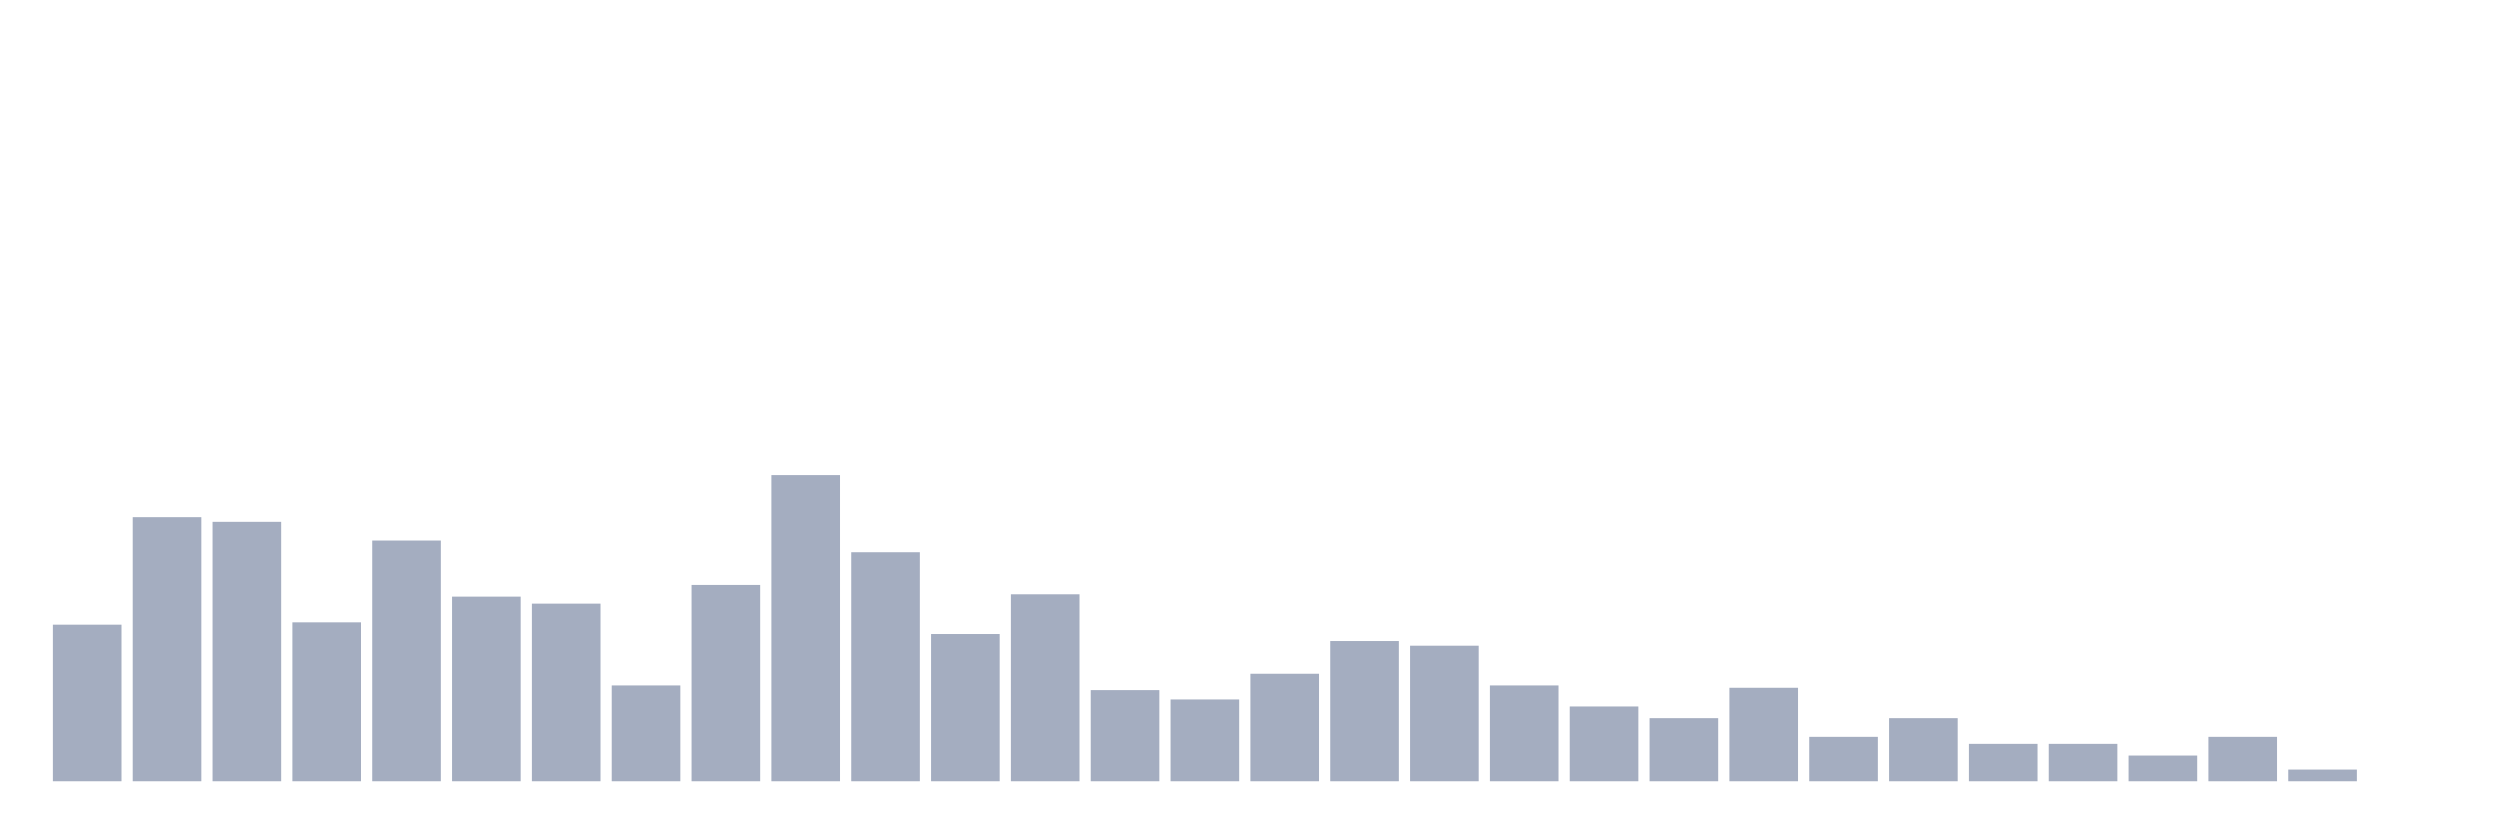
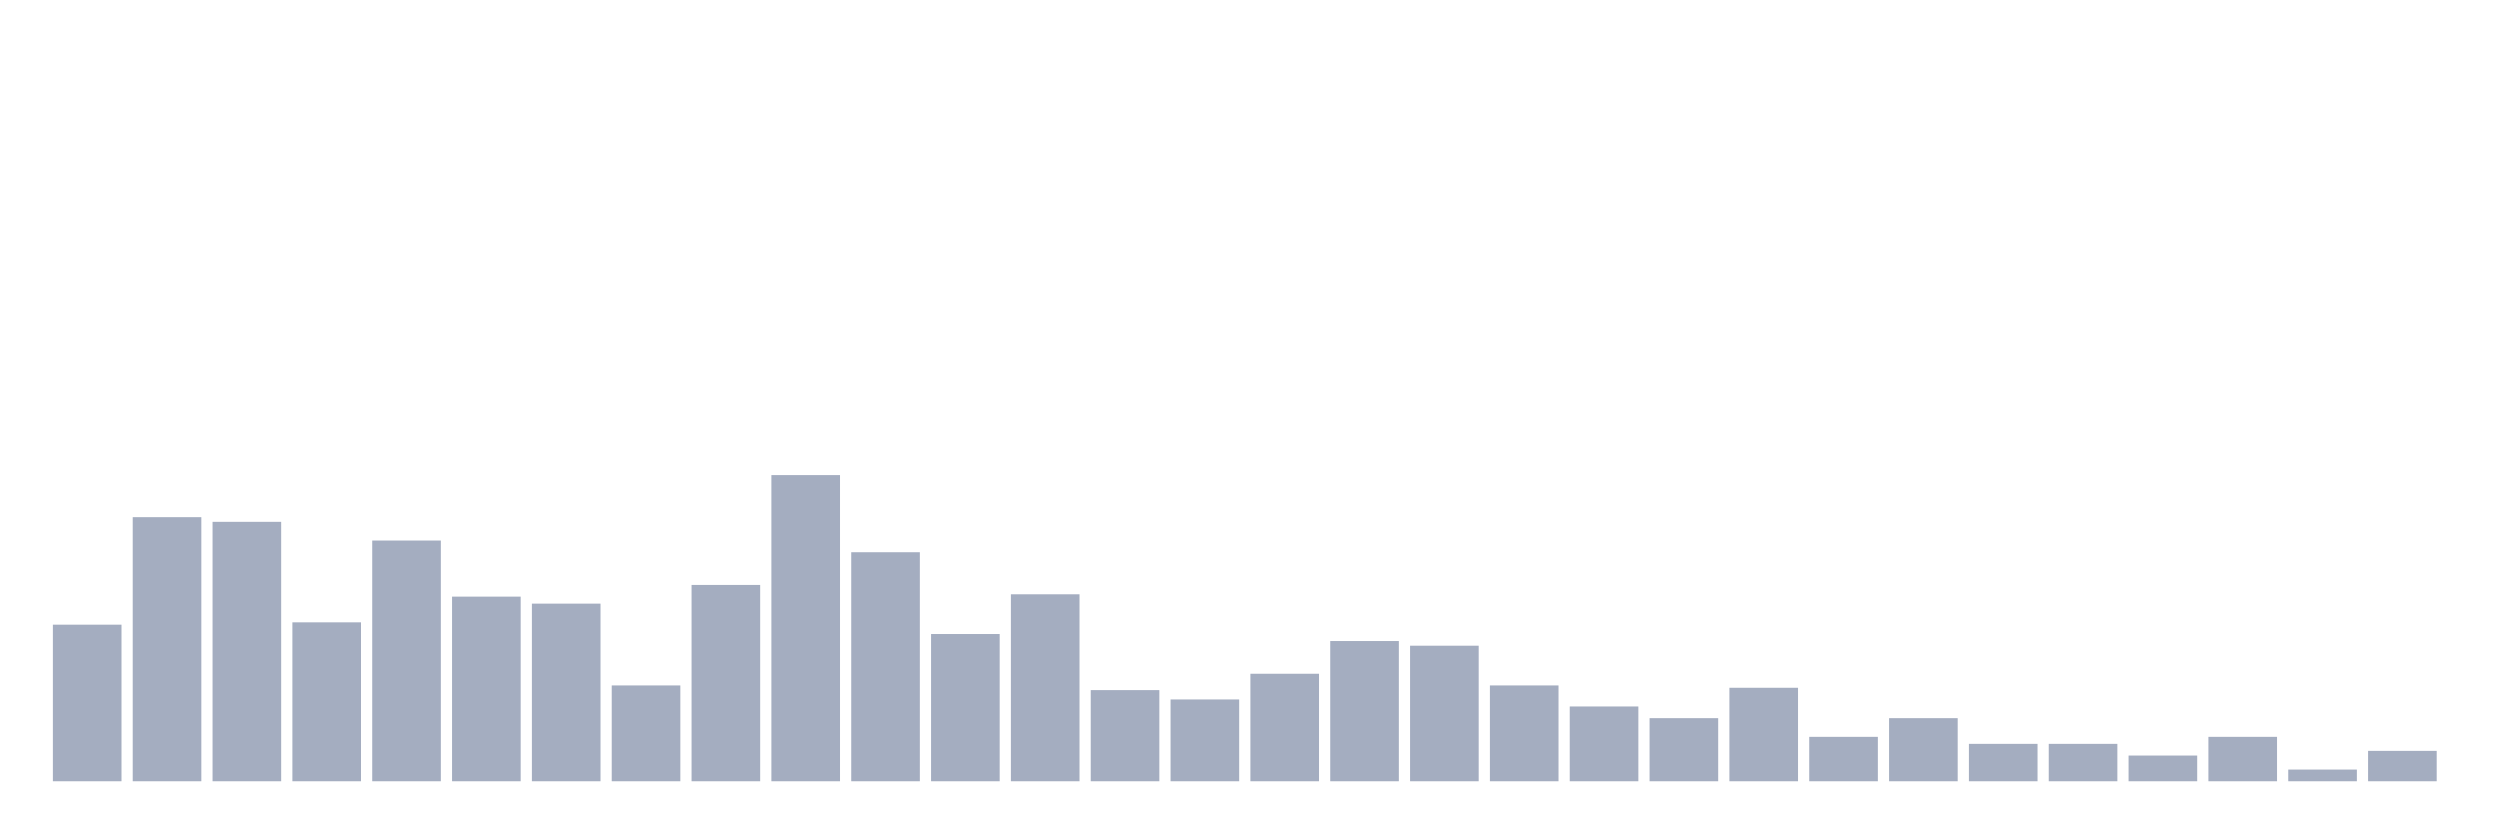
<svg xmlns="http://www.w3.org/2000/svg" viewBox="0 0 480 160">
  <g transform="translate(10,10)">
    <rect class="bar" x="0.153" width="13.175" y="109.936" height="30.064" fill="rgb(164,173,192)" />
    <rect class="bar" x="15.482" width="13.175" y="89.295" height="50.705" fill="rgb(164,173,192)" />
    <rect class="bar" x="30.81" width="13.175" y="90.192" height="49.808" fill="rgb(164,173,192)" />
    <rect class="bar" x="46.138" width="13.175" y="109.487" height="30.513" fill="rgb(164,173,192)" />
    <rect class="bar" x="61.466" width="13.175" y="93.782" height="46.218" fill="rgb(164,173,192)" />
    <rect class="bar" x="76.794" width="13.175" y="104.551" height="35.449" fill="rgb(164,173,192)" />
    <rect class="bar" x="92.123" width="13.175" y="105.897" height="34.103" fill="rgb(164,173,192)" />
    <rect class="bar" x="107.451" width="13.175" y="121.603" height="18.397" fill="rgb(164,173,192)" />
    <rect class="bar" x="122.779" width="13.175" y="102.308" height="37.692" fill="rgb(164,173,192)" />
    <rect class="bar" x="138.107" width="13.175" y="81.218" height="58.782" fill="rgb(164,173,192)" />
    <rect class="bar" x="153.436" width="13.175" y="96.026" height="43.974" fill="rgb(164,173,192)" />
    <rect class="bar" x="168.764" width="13.175" y="111.731" height="28.269" fill="rgb(164,173,192)" />
    <rect class="bar" x="184.092" width="13.175" y="104.103" height="35.897" fill="rgb(164,173,192)" />
    <rect class="bar" x="199.42" width="13.175" y="122.5" height="17.5" fill="rgb(164,173,192)" />
    <rect class="bar" x="214.748" width="13.175" y="124.295" height="15.705" fill="rgb(164,173,192)" />
    <rect class="bar" x="230.077" width="13.175" y="119.359" height="20.641" fill="rgb(164,173,192)" />
    <rect class="bar" x="245.405" width="13.175" y="113.077" height="26.923" fill="rgb(164,173,192)" />
    <rect class="bar" x="260.733" width="13.175" y="113.974" height="26.026" fill="rgb(164,173,192)" />
    <rect class="bar" x="276.061" width="13.175" y="121.603" height="18.397" fill="rgb(164,173,192)" />
    <rect class="bar" x="291.39" width="13.175" y="125.641" height="14.359" fill="rgb(164,173,192)" />
    <rect class="bar" x="306.718" width="13.175" y="127.885" height="12.115" fill="rgb(164,173,192)" />
    <rect class="bar" x="322.046" width="13.175" y="122.051" height="17.949" fill="rgb(164,173,192)" />
    <rect class="bar" x="337.374" width="13.175" y="131.474" height="8.526" fill="rgb(164,173,192)" />
    <rect class="bar" x="352.702" width="13.175" y="127.885" height="12.115" fill="rgb(164,173,192)" />
    <rect class="bar" x="368.031" width="13.175" y="132.821" height="7.179" fill="rgb(164,173,192)" />
    <rect class="bar" x="383.359" width="13.175" y="132.821" height="7.179" fill="rgb(164,173,192)" />
    <rect class="bar" x="398.687" width="13.175" y="135.064" height="4.936" fill="rgb(164,173,192)" />
    <rect class="bar" x="414.015" width="13.175" y="131.474" height="8.526" fill="rgb(164,173,192)" />
    <rect class="bar" x="429.344" width="13.175" y="137.756" height="2.244" fill="rgb(164,173,192)" />
-     <rect class="bar" x="444.672" width="13.175" y="140" height="0" fill="rgb(164,173,192)" />
+     <rect class="bar" x="444.672" width="13.175" y="134.167" height="5.833" fill="rgb(164,173,192)" />
  </g>
</svg>
